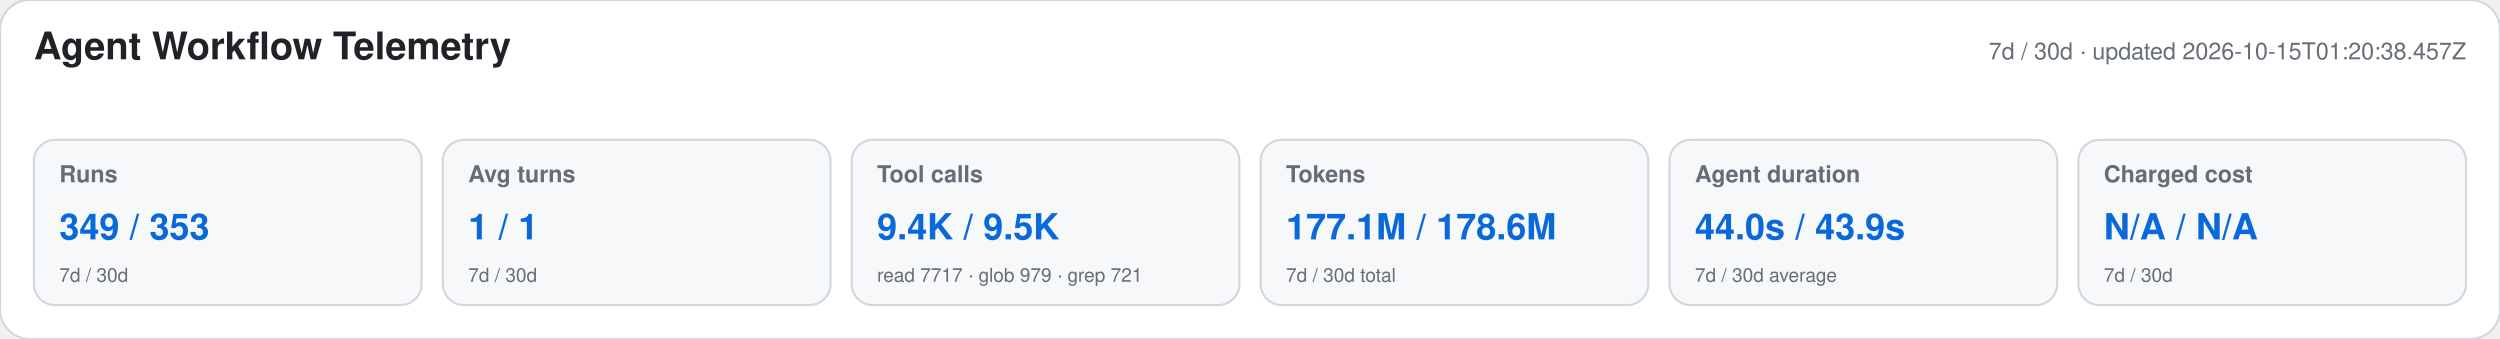
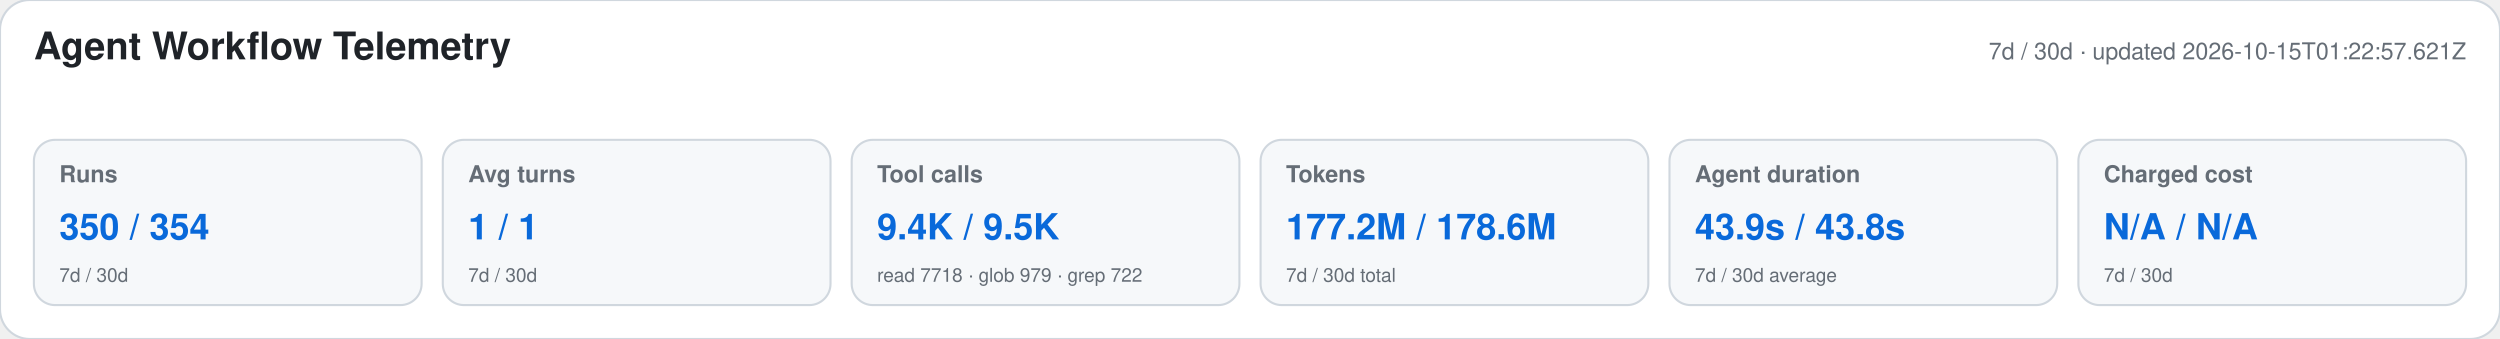
<svg xmlns="http://www.w3.org/2000/svg" width="1180" height="160" viewBox="0 0 1180 160" role="img" aria-labelledby="title desc">
  <style>text{font-family:-apple-system,BlinkMacSystemFont,"Segoe UI",Helvetica,Arial,sans-serif}.heading{font-size:18px;font-weight:650;fill:#1f2328}.meta,.label,.secondary{fill:#656d76}.meta,.label{font-size:11px}.label{font-weight:600}.primary{font-size:17px;font-weight:700;fill:#0969da}.secondary{font-size:9px}</style>
  <rect width="1180" height="160" rx="14" fill="#ffffff" stroke="#d0d7de" />
  <text x="16" y="28" class="heading">Agent Workflow Telemetry</text>
-   <text x="1164" y="28" text-anchor="end" class="meta">7d / 30d · updated 2026-10-15T01:20:38.457Z</text>
+   <text x="1164" y="28" text-anchor="end" class="meta">7d / 30d · updated 2026-10-15T01:22:57.621Z</text>
  <g>
    <rect x="16" y="66" width="183" height="78" rx="10" fill="#f6f8fa" stroke="#d0d7de" />
    <text x="28" y="86" class="label">Runs</text>
-     <text x="28" y="113" class="primary">349 / 353</text>
+     <text x="28" y="113" class="primary">350 / 354</text>
    <text x="28" y="133" class="secondary">7d / 30d</text>
  </g>
  <g>
    <rect x="209" y="66" width="183" height="78" rx="10" fill="#f6f8fa" stroke="#d0d7de" />
    <text x="221" y="86" class="label">Avg turns</text>
    <text x="221" y="113" class="primary">1 / 1</text>
    <text x="221" y="133" class="secondary">7d / 30d</text>
  </g>
  <g>
    <rect x="402" y="66" width="183" height="78" rx="10" fill="#f6f8fa" stroke="#d0d7de" />
    <text x="414" y="86" class="label">Tool calls</text>
    <text x="414" y="113" class="primary">9.4K / 9.5K</text>
-     <text x="414" y="133" class="secondary">read 7717 · glob 979 · grep 721</text>
+     <text x="414" y="133" class="secondary">read 7718 · glob 979 · grep 722</text>
  </g>
  <g>
    <rect x="595" y="66" width="183" height="78" rx="10" fill="#f6f8fa" stroke="#d0d7de" />
    <text x="607" y="86" class="label">Tokens</text>
-     <text x="607" y="113" class="primary">177.1M / 178.6M</text>
+     <text x="607" y="113" class="primary">177.2M / 178.6M</text>
    <text x="607" y="133" class="secondary">7d / 30d total</text>
  </g>
  <g>
    <rect x="788" y="66" width="183" height="78" rx="10" fill="#f6f8fa" stroke="#d0d7de" />
    <text x="800" y="86" class="label">Agent duration</text>
-     <text x="800" y="113" class="primary">44.0s / 43.9s</text>
+     <text x="800" y="113" class="primary">43.9s / 43.8s</text>
    <text x="800" y="133" class="secondary">7d / 30d average</text>
  </g>
  <g>
    <rect x="981" y="66" width="183" height="78" rx="10" fill="#f6f8fa" stroke="#d0d7de" />
    <text x="993" y="86" class="label">Charged cost</text>
    <text x="993" y="113" class="primary">N/A / N/A</text>
    <text x="993" y="133" class="secondary">7d / 30d</text>
  </g>
</svg>
